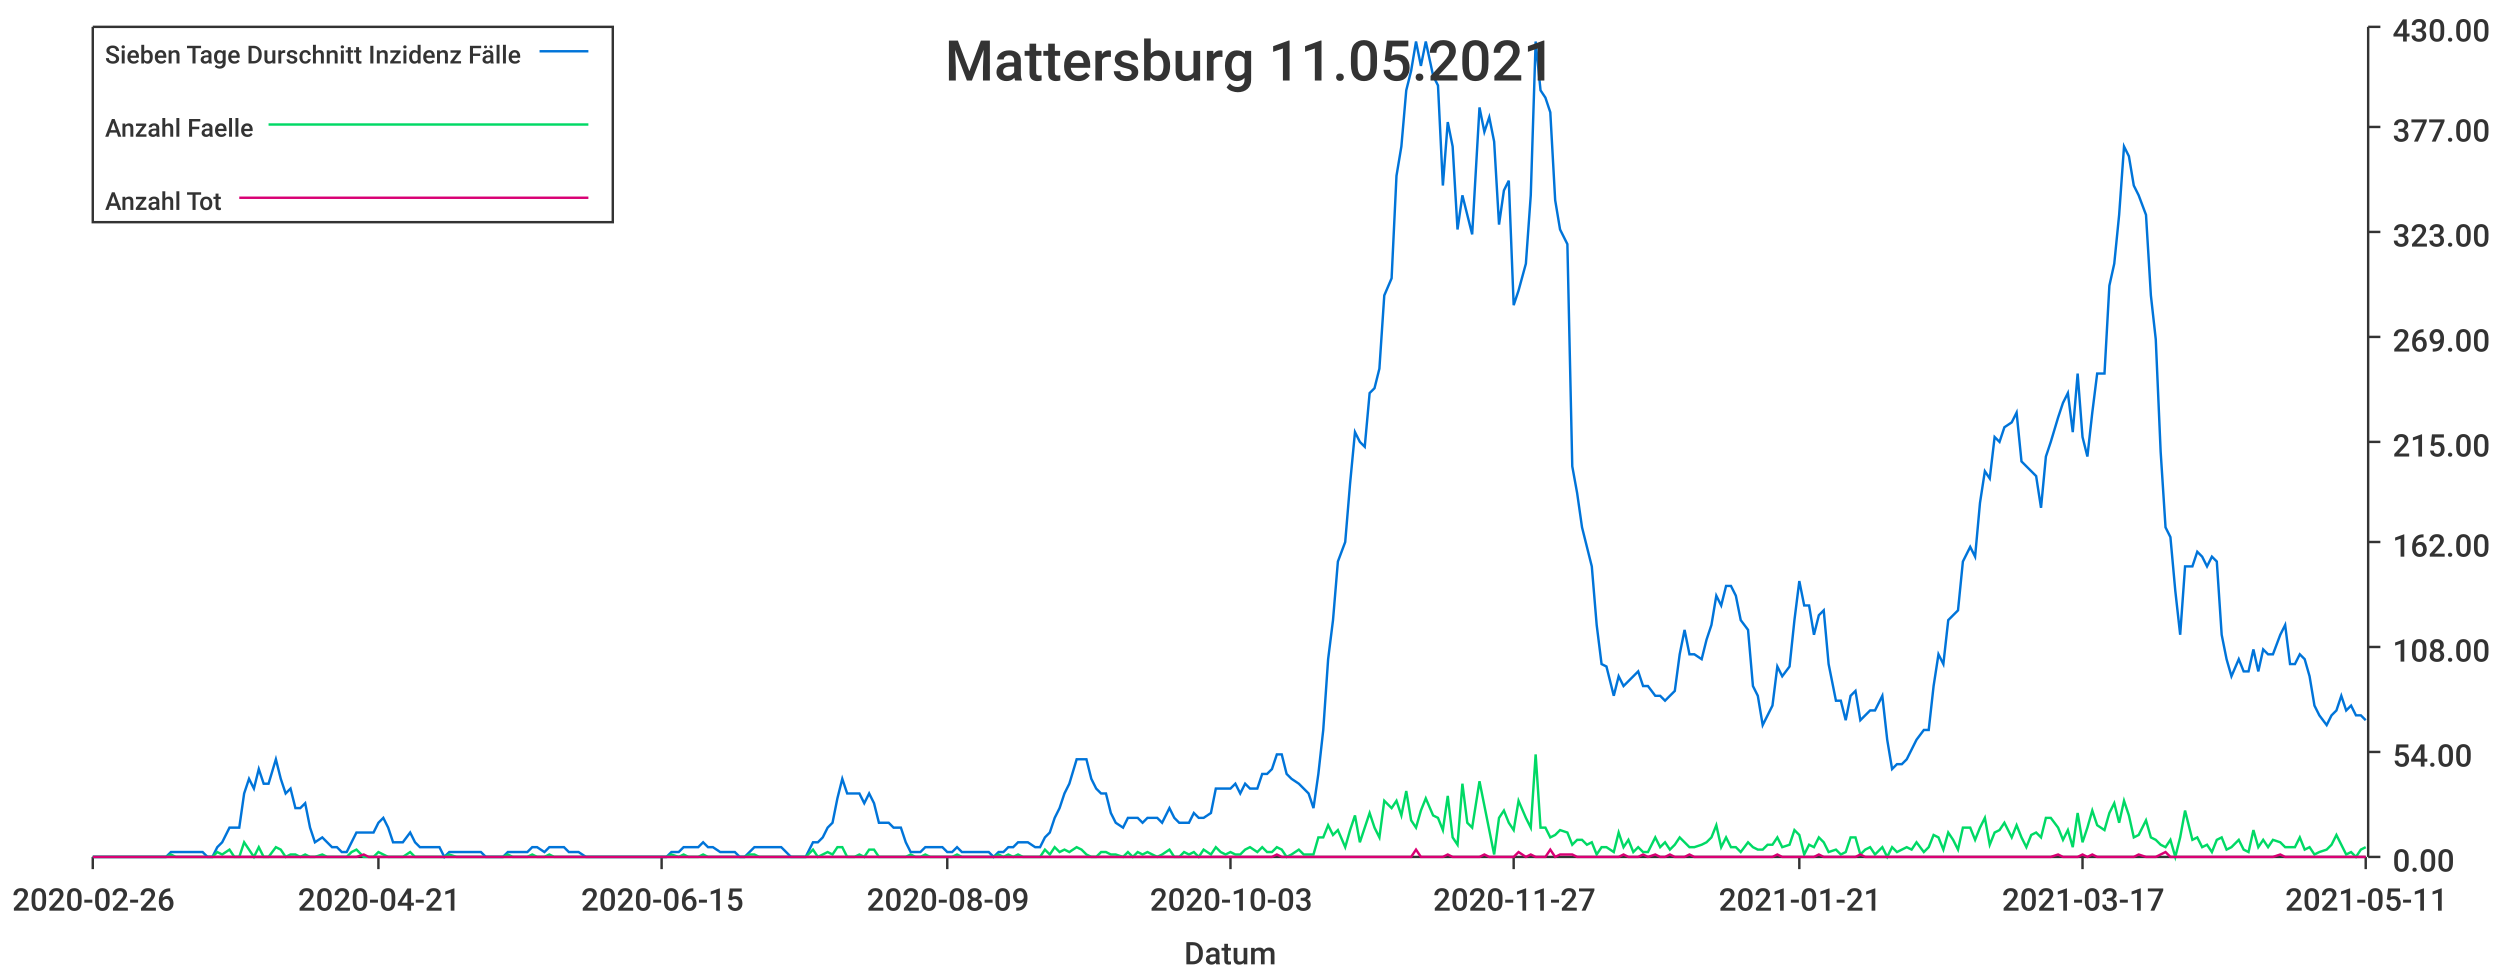
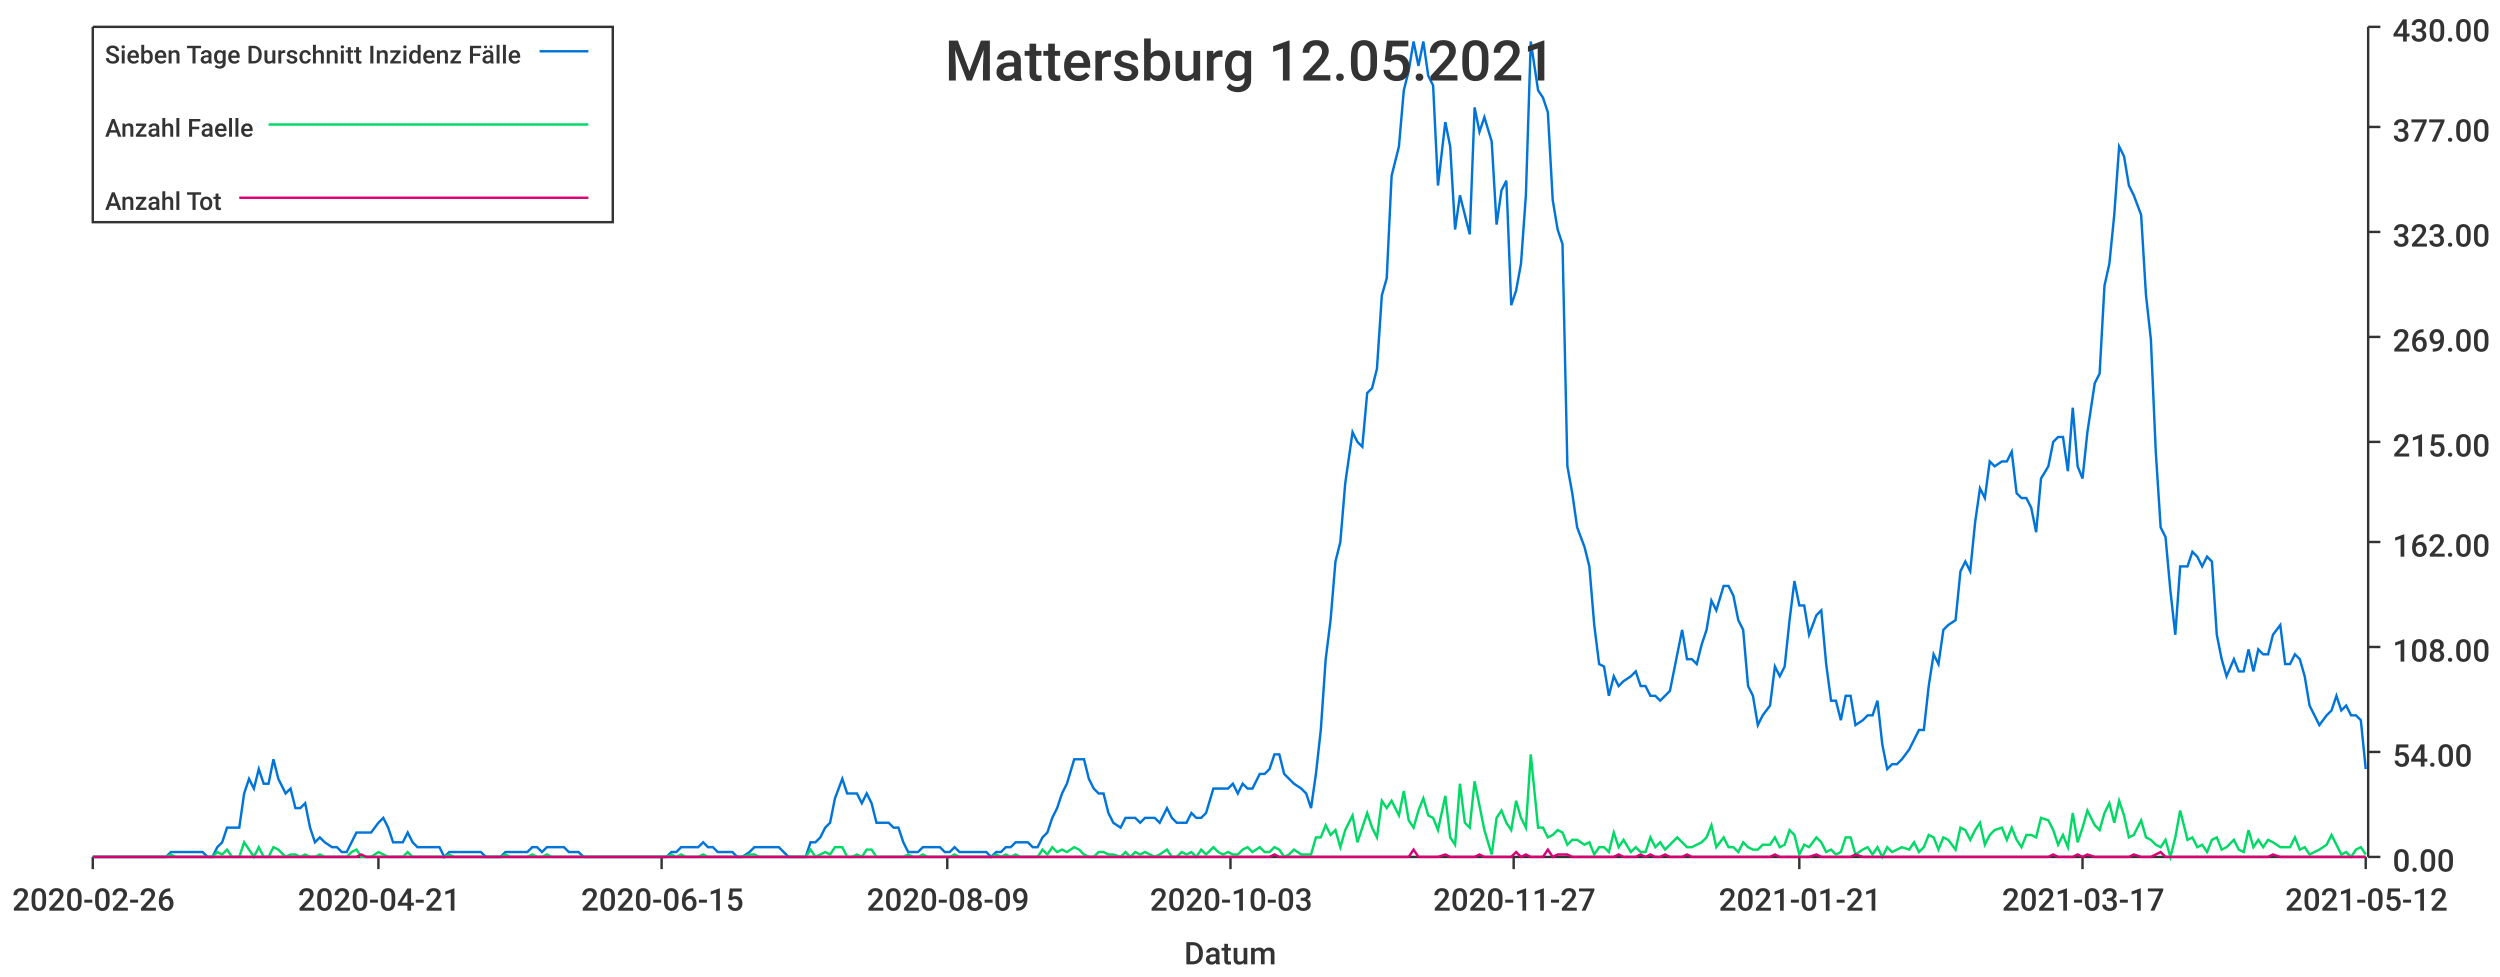
<svg xmlns="http://www.w3.org/2000/svg" width="1024" height="400">\n<path d="M 0 0 L 1024 0 L 1024 400 L 0 400 L 0 0" style="stroke-width:0;stroke:rgba(255,255,255,1.0);fill:rgba(255,255,255,1.0)" />
  <path d="M 38 11 L 969 11 L 969 351 L 38 351 L 38 11" style="stroke-width:0;stroke:rgba(255,255,255,1.0);fill:rgba(255,255,255,1.0)" />
  <path d="M 38 351 L 969 351" style="stroke-width:1;stroke:rgba(51,51,51,1.0);fill:none" />
  <path d="M 38 351 L 38 356" style="stroke-width:1;stroke:rgba(51,51,51,1.0);fill:none" />
  <text x="5" y="373" style="stroke-width:0;stroke:none;fill:rgba(51,51,51,1.0);font-size:12.8px;font-family:'Roboto Medium',sans-serif">2020-02-26</text>
  <path d="M 155 351 L 155 356" style="stroke-width:1;stroke:rgba(51,51,51,1.0);fill:none" />
  <text x="122" y="373" style="stroke-width:0;stroke:none;fill:rgba(51,51,51,1.0);font-size:12.8px;font-family:'Roboto Medium',sans-serif">2020-04-21</text>
  <path d="M 271 351 L 271 356" style="stroke-width:1;stroke:rgba(51,51,51,1.0);fill:none" />
  <text x="238" y="373" style="stroke-width:0;stroke:none;fill:rgba(51,51,51,1.0);font-size:12.8px;font-family:'Roboto Medium',sans-serif">2020-06-15</text>
  <path d="M 388 351 L 388 356" style="stroke-width:1;stroke:rgba(51,51,51,1.0);fill:none" />
  <text x="355" y="373" style="stroke-width:0;stroke:none;fill:rgba(51,51,51,1.0);font-size:12.8px;font-family:'Roboto Medium',sans-serif">2020-08-09</text>
  <path d="M 504 351 L 504 356" style="stroke-width:1;stroke:rgba(51,51,51,1.0);fill:none" />
  <text x="471" y="373" style="stroke-width:0;stroke:none;fill:rgba(51,51,51,1.0);font-size:12.8px;font-family:'Roboto Medium',sans-serif">2020-10-03</text>
  <path d="M 620 351 L 620 356" style="stroke-width:1;stroke:rgba(51,51,51,1.0);fill:none" />
  <text x="587" y="373" style="stroke-width:0;stroke:none;fill:rgba(51,51,51,1.0);font-size:12.8px;font-family:'Roboto Medium',sans-serif">2020-11-27</text>
  <path d="M 737 351 L 737 356" style="stroke-width:1;stroke:rgba(51,51,51,1.0);fill:none" />
  <text x="704" y="373" style="stroke-width:0;stroke:none;fill:rgba(51,51,51,1.0);font-size:12.8px;font-family:'Roboto Medium',sans-serif">2021-01-21</text>
  <path d="M 853 351 L 853 356" style="stroke-width:1;stroke:rgba(51,51,51,1.0);fill:none" />
  <text x="820" y="373" style="stroke-width:0;stroke:none;fill:rgba(51,51,51,1.0);font-size:12.8px;font-family:'Roboto Medium',sans-serif">2021-03-17</text>
  <path d="M 969 351 L 969 356" style="stroke-width:1;stroke:rgba(51,51,51,1.0);fill:none" />
-   <text x="936" y="373" style="stroke-width:0;stroke:none;fill:rgba(51,51,51,1.0);font-size:12.8px;font-family:'Roboto Medium',sans-serif">2021-05-11</text>
+   <text x="936" y="373" style="stroke-width:0;stroke:none;fill:rgba(51,51,51,1.0);font-size:12.8px;font-family:'Roboto Medium',sans-serif">2021-05-12</text>
  <text x="485" y="395" style="stroke-width:0;stroke:none;fill:rgba(51,51,51,1.0);font-size:12.8px;font-family:'Roboto Medium',sans-serif">Datum</text>
  <path d="M 970 351 L 970 11" style="stroke-width:1;stroke:rgba(51,51,51,1.0);fill:none" />
  <path d="M 970 351 L 975 351" style="stroke-width:1;stroke:rgba(51,51,51,1.0);fill:none" />
  <text x="980" y="357" style="stroke-width:0;stroke:none;fill:rgba(51,51,51,1.0);font-size:12.8px;font-family:'Roboto Medium',sans-serif">0.00</text>
  <path d="M 970 308 L 975 308" style="stroke-width:1;stroke:rgba(51,51,51,1.0);fill:none" />
  <text x="980" y="314" style="stroke-width:0;stroke:none;fill:rgba(51,51,51,1.0);font-size:12.8px;font-family:'Roboto Medium',sans-serif">54.00</text>
  <path d="M 970 265 L 975 265" style="stroke-width:1;stroke:rgba(51,51,51,1.0);fill:none" />
  <text x="980" y="271" style="stroke-width:0;stroke:none;fill:rgba(51,51,51,1.0);font-size:12.8px;font-family:'Roboto Medium',sans-serif">108.00</text>
  <path d="M 970 222 L 975 222" style="stroke-width:1;stroke:rgba(51,51,51,1.0);fill:none" />
  <text x="980" y="228" style="stroke-width:0;stroke:none;fill:rgba(51,51,51,1.0);font-size:12.8px;font-family:'Roboto Medium',sans-serif">162.00</text>
  <path d="M 970 181 L 975 181" style="stroke-width:1;stroke:rgba(51,51,51,1.0);fill:none" />
  <text x="980" y="187" style="stroke-width:0;stroke:none;fill:rgba(51,51,51,1.0);font-size:12.8px;font-family:'Roboto Medium',sans-serif">215.00</text>
  <path d="M 970 138 L 975 138" style="stroke-width:1;stroke:rgba(51,51,51,1.0);fill:none" />
  <text x="980" y="144" style="stroke-width:0;stroke:none;fill:rgba(51,51,51,1.0);font-size:12.8px;font-family:'Roboto Medium',sans-serif">269.00</text>
  <path d="M 970 95 L 975 95" style="stroke-width:1;stroke:rgba(51,51,51,1.0);fill:none" />
  <text x="980" y="101" style="stroke-width:0;stroke:none;fill:rgba(51,51,51,1.0);font-size:12.8px;font-family:'Roboto Medium',sans-serif">323.00</text>
  <path d="M 970 52 L 975 52" style="stroke-width:1;stroke:rgba(51,51,51,1.0);fill:none" />
  <text x="980" y="58" style="stroke-width:0;stroke:none;fill:rgba(51,51,51,1.0);font-size:12.8px;font-family:'Roboto Medium',sans-serif">377.00</text>
  <path d="M 970 11 L 975 11" style="stroke-width:1;stroke:rgba(51,51,51,1.0);fill:none" />
  <text x="980" y="17" style="stroke-width:0;stroke:none;fill:rgba(51,51,51,1.0);font-size:12.8px;font-family:'Roboto Medium',sans-serif">430.00</text>
-   <path d="M 38 351 L 41 351 L 43 351 L 45 351 L 47 351 L 49 351 L 51 351 L 53 351 L 55 351 L 58 351 L 60 351 L 62 351 L 64 351 L 66 351 L 68 351 L 70 349 L 72 349 L 74 349 L 77 349 L 79 349 L 81 349 L 83 349 L 85 351 L 87 351 L 89 347 L 91 345 L 94 339 L 96 339 L 98 339 L 100 325 L 102 319 L 104 323 L 106 315 L 108 321 L 110 321 L 113 311 L 115 319 L 117 325 L 119 323 L 121 331 L 123 331 L 125 329 L 127 339 L 129 345 L 132 343 L 134 345 L 136 347 L 138 347 L 140 349 L 142 349 L 144 345 L 146 341 L 149 341 L 151 341 L 153 341 L 155 337 L 157 335 L 159 339 L 161 345 L 163 345 L 165 345 L 168 341 L 170 345 L 172 347 L 174 347 L 176 347 L 178 347 L 180 347 L 182 351 L 184 349 L 187 349 L 189 349 L 191 349 L 193 349 L 195 349 L 197 349 L 199 351 L 201 351 L 204 351 L 206 351 L 208 349 L 210 349 L 212 349 L 214 349 L 216 349 L 218 347 L 220 347 L 223 349 L 225 347 L 227 347 L 229 347 L 231 347 L 233 349 L 235 349 L 237 349 L 240 351 L 242 351 L 244 351 L 246 351 L 248 351 L 250 351 L 252 351 L 254 351 L 256 351 L 259 351 L 261 351 L 263 351 L 265 351 L 267 351 L 269 351 L 271 351 L 273 351 L 275 349 L 278 349 L 280 347 L 282 347 L 284 347 L 286 347 L 288 345 L 290 347 L 292 347 L 295 349 L 297 349 L 299 349 L 301 349 L 303 351 L 305 351 L 307 349 L 309 347 L 311 347 L 314 347 L 316 347 L 318 347 L 320 347 L 322 349 L 324 351 L 326 351 L 328 351 L 330 351 L 333 345 L 335 345 L 337 343 L 339 339 L 341 337 L 343 327 L 345 319 L 347 325 L 350 325 L 352 325 L 354 329 L 356 325 L 358 329 L 360 337 L 362 337 L 364 337 L 366 339 L 369 339 L 371 345 L 373 349 L 375 349 L 377 349 L 379 347 L 381 347 L 383 347 L 386 347 L 388 349 L 390 349 L 392 347 L 394 349 L 396 349 L 398 349 L 400 349 L 402 349 L 405 349 L 407 351 L 409 349 L 411 349 L 413 347 L 415 347 L 417 345 L 419 345 L 421 345 L 424 347 L 426 347 L 428 343 L 430 341 L 432 335 L 434 331 L 436 325 L 438 321 L 441 311 L 443 311 L 445 311 L 447 319 L 449 323 L 451 325 L 453 325 L 455 333 L 457 337 L 460 339 L 462 335 L 464 335 L 466 335 L 468 337 L 470 335 L 472 335 L 474 335 L 476 337 L 479 331 L 481 335 L 483 337 L 485 337 L 487 337 L 489 333 L 491 335 L 493 335 L 496 333 L 498 323 L 500 323 L 502 323 L 504 323 L 506 321 L 508 325 L 510 321 L 512 323 L 515 323 L 517 317 L 519 317 L 521 315 L 523 309 L 525 309 L 527 317 L 529 319 L 532 321 L 534 323 L 536 325 L 538 331 L 540 317 L 542 299 L 544 270 L 546 254 L 548 230 L 551 222 L 553 198 L 555 177 L 557 181 L 559 183 L 561 161 L 563 159 L 565 151 L 567 121 L 570 114 L 572 72 L 574 60 L 576 37 L 578 29 L 580 17 L 582 27 L 584 17 L 587 31 L 589 35 L 591 76 L 593 50 L 595 60 L 597 94 L 599 80 L 601 88 L 603 96 L 606 44 L 608 54 L 610 48 L 612 58 L 614 92 L 616 78 L 618 74 L 620 125 L 622 119 L 625 108 L 627 80 L 629 17 L 631 37 L 633 40 L 635 46 L 637 82 L 639 94 L 642 100 L 644 191 L 646 202 L 648 216 L 650 224 L 652 232 L 654 256 L 656 272 L 658 273 L 661 285 L 663 277 L 665 281 L 667 279 L 669 277 L 671 275 L 673 281 L 675 281 L 678 285 L 680 285 L 682 287 L 684 285 L 686 283 L 688 268 L 690 258 L 692 268 L 694 268 L 697 270 L 699 262 L 701 256 L 703 244 L 705 248 L 707 240 L 709 240 L 711 244 L 713 254 L 716 258 L 718 281 L 720 285 L 722 297 L 724 293 L 726 289 L 728 273 L 730 277 L 733 273 L 735 254 L 737 238 L 739 248 L 741 248 L 743 260 L 745 252 L 747 250 L 749 272 L 752 287 L 754 287 L 756 295 L 758 285 L 760 283 L 762 295 L 764 293 L 766 291 L 768 291 L 771 285 L 773 303 L 775 315 L 777 313 L 779 313 L 781 311 L 783 307 L 785 303 L 788 299 L 790 299 L 792 281 L 794 268 L 796 272 L 798 254 L 800 252 L 802 250 L 804 230 L 807 224 L 809 228 L 811 206 L 813 193 L 815 196 L 817 179 L 819 181 L 821 175 L 824 173 L 826 169 L 828 189 L 830 191 L 832 193 L 834 195 L 836 208 L 838 187 L 840 181 L 843 171 L 845 165 L 847 161 L 849 177 L 851 153 L 853 179 L 855 187 L 857 169 L 859 153 L 862 153 L 864 117 L 866 108 L 868 88 L 870 60 L 872 64 L 874 76 L 876 80 L 879 88 L 881 121 L 883 139 L 885 185 L 887 216 L 889 220 L 891 242 L 893 260 L 895 232 L 898 232 L 900 226 L 902 228 L 904 232 L 906 228 L 908 230 L 910 260 L 912 270 L 914 277 L 917 270 L 919 275 L 921 275 L 923 266 L 925 275 L 927 266 L 929 268 L 931 268 L 934 260 L 936 256 L 938 272 L 940 272 L 942 268 L 944 270 L 946 277 L 948 289 L 950 293 L 953 297 L 955 293 L 957 291 L 959 285 L 961 291 L 963 289 L 965 293 L 967 293 L 969 295" style="stroke-width:1;stroke:rgba(0,116,217,1.0);fill:none" />
-   <path d="M 38 351 L 41 351 L 43 351 L 45 351 L 47 351 L 49 351 L 51 351 L 53 351 L 55 351 L 58 351 L 60 351 L 62 351 L 64 351 L 66 351 L 68 351 L 70 350 L 72 351 L 74 351 L 77 351 L 79 351 L 81 351 L 83 351 L 85 351 L 87 351 L 89 349 L 91 350 L 94 348 L 96 351 L 98 351 L 100 345 L 102 348 L 104 351 L 106 347 L 108 351 L 110 351 L 113 347 L 115 348 L 117 351 L 119 350 L 121 350 L 123 351 L 125 350 L 127 351 L 129 351 L 132 350 L 134 351 L 136 351 L 138 351 L 140 351 L 142 351 L 144 349 L 146 348 L 149 351 L 151 351 L 153 351 L 155 349 L 157 350 L 159 351 L 161 351 L 163 351 L 165 351 L 168 349 L 170 351 L 172 351 L 174 351 L 176 351 L 178 351 L 180 351 L 182 351 L 184 350 L 187 351 L 189 351 L 191 351 L 193 351 L 195 351 L 197 351 L 199 351 L 201 351 L 204 351 L 206 351 L 208 350 L 210 351 L 212 351 L 214 351 L 216 351 L 218 350 L 220 351 L 223 351 L 225 350 L 227 351 L 229 351 L 231 351 L 233 351 L 235 351 L 237 351 L 240 351 L 242 351 L 244 351 L 246 351 L 248 351 L 250 351 L 252 351 L 254 351 L 256 351 L 259 351 L 261 351 L 263 351 L 265 351 L 267 351 L 269 351 L 271 351 L 273 351 L 275 350 L 278 351 L 280 350 L 282 351 L 284 351 L 286 351 L 288 350 L 290 351 L 292 351 L 295 351 L 297 351 L 299 351 L 301 351 L 303 351 L 305 351 L 307 350 L 309 350 L 311 351 L 314 351 L 316 351 L 318 351 L 320 351 L 322 351 L 324 351 L 326 351 L 328 351 L 330 351 L 333 348 L 335 351 L 337 350 L 339 349 L 341 350 L 343 347 L 345 347 L 347 351 L 350 351 L 352 350 L 354 351 L 356 348 L 358 348 L 360 351 L 362 351 L 364 351 L 366 351 L 369 351 L 371 351 L 373 350 L 375 351 L 377 351 L 379 350 L 381 351 L 383 351 L 386 351 L 388 351 L 390 351 L 392 350 L 394 351 L 396 351 L 398 351 L 400 351 L 402 351 L 405 351 L 407 351 L 409 350 L 411 351 L 413 350 L 415 351 L 417 350 L 419 351 L 421 351 L 424 351 L 426 351 L 428 348 L 430 350 L 432 347 L 434 349 L 436 348 L 438 349 L 441 347 L 443 348 L 445 350 L 447 351 L 449 351 L 451 349 L 453 349 L 455 350 L 457 350 L 460 351 L 462 349 L 464 351 L 466 349 L 468 350 L 470 349 L 472 350 L 474 351 L 476 350 L 479 348 L 481 351 L 483 351 L 485 349 L 487 350 L 489 349 L 491 351 L 493 348 L 496 350 L 498 347 L 500 349 L 502 350 L 504 349 L 506 350 L 508 350 L 510 348 L 512 347 L 515 349 L 517 347 L 519 349 L 521 349 L 523 347 L 525 348 L 527 351 L 529 350 L 532 348 L 534 350 L 536 350 L 538 350 L 540 343 L 542 343 L 544 338 L 546 342 L 548 340 L 551 347 L 553 340 L 555 334 L 557 345 L 559 339 L 561 333 L 563 339 L 565 343 L 567 328 L 570 331 L 572 328 L 574 334 L 576 324 L 578 336 L 580 339 L 582 332 L 584 327 L 587 334 L 589 335 L 591 340 L 593 326 L 595 343 L 597 346 L 599 321 L 601 337 L 603 339 L 606 320 L 608 330 L 610 340 L 612 350 L 614 335 L 616 332 L 618 337 L 620 340 L 622 328 L 625 335 L 627 339 L 629 309 L 631 339 L 633 339 L 635 343 L 637 342 L 639 340 L 642 341 L 644 346 L 646 344 L 648 344 L 650 346 L 652 345 L 654 350 L 656 347 L 658 347 L 661 349 L 663 341 L 665 347 L 667 344 L 669 349 L 671 347 L 673 349 L 675 349 L 678 343 L 680 347 L 682 345 L 684 348 L 686 346 L 688 343 L 690 345 L 692 347 L 694 347 L 697 346 L 699 345 L 701 343 L 703 338 L 705 347 L 707 343 L 709 347 L 711 347 L 713 349 L 716 345 L 718 347 L 720 348 L 722 348 L 724 346 L 726 346 L 728 343 L 730 347 L 733 346 L 735 340 L 737 342 L 739 350 L 741 346 L 743 347 L 745 343 L 747 345 L 749 349 L 752 348 L 754 350 L 756 349 L 758 343 L 760 343 L 762 350 L 764 348 L 766 347 L 768 350 L 771 347 L 773 351 L 775 347 L 777 349 L 779 348 L 781 347 L 783 348 L 785 345 L 788 349 L 790 347 L 792 342 L 794 343 L 796 348 L 798 341 L 800 344 L 802 348 L 804 339 L 807 339 L 809 344 L 811 339 L 813 335 L 815 346 L 817 341 L 819 340 L 821 337 L 824 343 L 826 338 L 828 343 L 830 347 L 832 342 L 834 341 L 836 343 L 838 335 L 840 335 L 843 339 L 845 344 L 847 340 L 849 347 L 851 333 L 853 345 L 855 339 L 857 332 L 859 338 L 862 340 L 864 333 L 866 329 L 868 337 L 870 328 L 872 334 L 874 343 L 876 342 L 879 336 L 881 343 L 883 344 L 885 346 L 887 347 L 889 344 L 891 351 L 893 343 L 895 332 L 898 344 L 900 343 L 902 347 L 904 346 L 906 349 L 908 344 L 910 343 L 912 348 L 914 347 L 917 344 L 919 348 L 921 349 L 923 340 L 925 347 L 927 344 L 929 347 L 931 344 L 934 345 L 936 347 L 938 347 L 940 347 L 942 343 L 944 348 L 946 347 L 948 350 L 950 349 L 953 348 L 955 346 L 957 342 L 959 346 L 961 350 L 963 349 L 965 351 L 967 348 L 969 347" style="stroke-width:1;stroke:rgba(0,217,101,1.0);fill:none" />
-   <path d="M 38 351 L 41 351 L 43 351 L 45 351 L 47 351 L 49 351 L 51 351 L 53 351 L 55 351 L 58 351 L 60 351 L 62 351 L 64 351 L 66 351 L 68 351 L 70 351 L 72 351 L 74 351 L 77 351 L 79 351 L 81 351 L 83 351 L 85 351 L 87 351 L 89 351 L 91 351 L 94 351 L 96 351 L 98 351 L 100 351 L 102 351 L 104 351 L 106 351 L 108 351 L 110 351 L 113 351 L 115 351 L 117 351 L 119 351 L 121 351 L 123 351 L 125 351 L 127 351 L 129 351 L 132 351 L 134 351 L 136 351 L 138 351 L 140 351 L 142 351 L 144 351 L 146 351 L 149 350 L 151 351 L 153 351 L 155 351 L 157 351 L 159 351 L 161 351 L 163 351 L 165 351 L 168 351 L 170 351 L 172 351 L 174 351 L 176 351 L 178 351 L 180 351 L 182 351 L 184 351 L 187 351 L 189 351 L 191 351 L 193 351 L 195 351 L 197 351 L 199 351 L 201 351 L 204 351 L 206 351 L 208 351 L 210 351 L 212 351 L 214 351 L 216 351 L 218 351 L 220 351 L 223 351 L 225 351 L 227 351 L 229 351 L 231 351 L 233 351 L 235 351 L 237 351 L 240 351 L 242 351 L 244 351 L 246 351 L 248 351 L 250 351 L 252 351 L 254 351 L 256 351 L 259 351 L 261 351 L 263 351 L 265 351 L 267 351 L 269 351 L 271 351 L 273 351 L 275 351 L 278 351 L 280 351 L 282 351 L 284 351 L 286 351 L 288 351 L 290 351 L 292 351 L 295 351 L 297 351 L 299 351 L 301 351 L 303 351 L 305 351 L 307 351 L 309 351 L 311 351 L 314 351 L 316 351 L 318 351 L 320 351 L 322 351 L 324 351 L 326 351 L 328 351 L 330 351 L 333 351 L 335 351 L 337 351 L 339 351 L 341 351 L 343 351 L 345 351 L 347 351 L 350 351 L 352 351 L 354 351 L 356 351 L 358 351 L 360 351 L 362 351 L 364 351 L 366 351 L 369 351 L 371 351 L 373 351 L 375 351 L 377 351 L 379 351 L 381 351 L 383 351 L 386 351 L 388 351 L 390 351 L 392 351 L 394 351 L 396 351 L 398 351 L 400 351 L 402 351 L 405 351 L 407 351 L 409 351 L 411 351 L 413 351 L 415 351 L 417 351 L 419 351 L 421 351 L 424 351 L 426 351 L 428 351 L 430 351 L 432 351 L 434 351 L 436 351 L 438 351 L 441 351 L 443 351 L 445 351 L 447 351 L 449 351 L 451 351 L 453 351 L 455 351 L 457 351 L 460 351 L 462 351 L 464 351 L 466 351 L 468 351 L 470 351 L 472 351 L 474 351 L 476 351 L 479 351 L 481 351 L 483 351 L 485 351 L 487 351 L 489 351 L 491 351 L 493 351 L 496 351 L 498 351 L 500 351 L 502 351 L 504 351 L 506 351 L 508 351 L 510 351 L 512 351 L 515 351 L 517 351 L 519 351 L 521 351 L 523 350 L 525 351 L 527 351 L 529 351 L 532 351 L 534 351 L 536 351 L 538 351 L 540 351 L 542 351 L 544 351 L 546 351 L 548 351 L 551 351 L 553 351 L 555 351 L 557 351 L 559 351 L 561 351 L 563 351 L 565 351 L 567 351 L 570 351 L 572 351 L 574 351 L 576 351 L 578 351 L 580 348 L 582 351 L 584 351 L 587 351 L 589 351 L 591 351 L 593 350 L 595 351 L 597 351 L 599 351 L 601 351 L 603 351 L 606 351 L 608 350 L 610 351 L 612 351 L 614 351 L 616 351 L 618 351 L 620 351 L 622 349 L 625 351 L 627 350 L 629 351 L 631 351 L 633 351 L 635 348 L 637 351 L 639 350 L 642 350 L 644 350 L 646 351 L 648 351 L 650 351 L 652 351 L 654 351 L 656 351 L 658 351 L 661 351 L 663 351 L 665 350 L 667 351 L 669 351 L 671 351 L 673 350 L 675 351 L 678 350 L 680 351 L 682 351 L 684 350 L 686 351 L 688 351 L 690 351 L 692 350 L 694 351 L 697 351 L 699 351 L 701 351 L 703 351 L 705 351 L 707 351 L 709 351 L 711 351 L 713 351 L 716 351 L 718 351 L 720 351 L 722 351 L 724 351 L 726 351 L 728 350 L 730 351 L 733 351 L 735 351 L 737 351 L 739 351 L 741 351 L 743 351 L 745 350 L 747 351 L 749 351 L 752 351 L 754 351 L 756 351 L 758 351 L 760 351 L 762 350 L 764 351 L 766 351 L 768 351 L 771 351 L 773 351 L 775 351 L 777 351 L 779 351 L 781 351 L 783 351 L 785 351 L 788 351 L 790 351 L 792 351 L 794 351 L 796 351 L 798 351 L 800 351 L 802 351 L 804 351 L 807 351 L 809 351 L 811 351 L 813 351 L 815 351 L 817 351 L 819 351 L 821 351 L 824 351 L 826 351 L 828 351 L 830 351 L 832 351 L 834 351 L 836 351 L 838 351 L 840 351 L 843 350 L 845 351 L 847 351 L 849 351 L 851 351 L 853 350 L 855 351 L 857 350 L 859 351 L 862 351 L 864 351 L 866 351 L 868 351 L 870 351 L 872 351 L 874 351 L 876 350 L 879 351 L 881 351 L 883 351 L 885 350 L 887 349 L 889 351 L 891 351 L 893 351 L 895 351 L 898 351 L 900 351 L 902 351 L 904 351 L 906 351 L 908 351 L 910 351 L 912 351 L 914 351 L 917 351 L 919 351 L 921 351 L 923 351 L 925 351 L 927 351 L 929 351 L 931 351 L 934 350 L 936 351 L 938 351 L 940 351 L 942 351 L 944 351 L 946 351 L 948 351 L 950 351 L 953 351 L 955 351 L 957 351 L 959 351 L 961 351 L 963 351 L 965 351 L 967 351 L 969 351" style="stroke-width:1;stroke:rgba(217,0,116,1.0);fill:none" />
-   <text x="387" y="33" style="stroke-width:0;stroke:none;fill:rgba(51,51,51,1.0);font-size:23.0px;font-family:'Roboto Medium',sans-serif">Mattersburg 11.05.2021</text>
+   <path d="M 38 351 L 41 351 L 43 351 L 45 351 L 47 351 L 49 351 L 51 351 L 53 351 L 55 351 L 57 351 L 60 351 L 62 351 L 64 351 L 66 351 L 68 351 L 70 349 L 72 349 L 74 349 L 76 349 L 79 349 L 81 349 L 83 349 L 85 351 L 87 351 L 89 347 L 91 345 L 93 339 L 95 339 L 98 339 L 100 325 L 102 319 L 104 323 L 106 315 L 108 321 L 110 321 L 112 311 L 114 319 L 117 325 L 119 323 L 121 331 L 123 331 L 125 329 L 127 339 L 129 345 L 131 343 L 133 345 L 136 347 L 138 347 L 140 349 L 142 349 L 144 345 L 146 341 L 148 341 L 150 341 L 152 341 L 155 337 L 157 335 L 159 339 L 161 345 L 163 345 L 165 345 L 167 341 L 169 345 L 171 347 L 174 347 L 176 347 L 178 347 L 180 347 L 182 351 L 184 349 L 186 349 L 188 349 L 190 349 L 193 349 L 195 349 L 197 349 L 199 351 L 201 351 L 203 351 L 205 351 L 207 349 L 209 349 L 212 349 L 214 349 L 216 349 L 218 347 L 220 347 L 222 349 L 224 347 L 226 347 L 228 347 L 231 347 L 233 349 L 235 349 L 237 349 L 239 351 L 241 351 L 243 351 L 245 351 L 247 351 L 250 351 L 252 351 L 254 351 L 256 351 L 258 351 L 260 351 L 262 351 L 264 351 L 266 351 L 269 351 L 271 351 L 273 351 L 275 349 L 277 349 L 279 347 L 281 347 L 283 347 L 286 347 L 288 345 L 290 347 L 292 347 L 294 349 L 296 349 L 298 349 L 300 349 L 302 351 L 304 351 L 307 349 L 309 347 L 311 347 L 313 347 L 315 347 L 317 347 L 319 347 L 321 349 L 323 351 L 326 351 L 328 351 L 330 351 L 332 345 L 334 345 L 336 343 L 338 339 L 340 337 L 342 327 L 345 319 L 347 325 L 349 325 L 351 325 L 353 329 L 355 325 L 357 329 L 359 337 L 361 337 L 364 337 L 366 339 L 368 339 L 370 345 L 372 349 L 374 349 L 376 349 L 378 347 L 380 347 L 383 347 L 385 347 L 387 349 L 389 349 L 391 347 L 393 349 L 395 349 L 397 349 L 399 349 L 402 349 L 404 349 L 406 351 L 408 349 L 410 349 L 412 347 L 414 347 L 416 345 L 418 345 L 421 345 L 423 347 L 425 347 L 427 343 L 429 341 L 431 335 L 433 331 L 435 325 L 437 321 L 440 311 L 442 311 L 444 311 L 446 319 L 448 323 L 450 325 L 452 325 L 454 333 L 456 337 L 459 339 L 461 335 L 463 335 L 465 335 L 467 337 L 469 335 L 471 335 L 473 335 L 475 337 L 478 331 L 480 335 L 482 337 L 484 337 L 486 337 L 488 333 L 490 335 L 492 335 L 494 333 L 497 323 L 499 323 L 501 323 L 503 323 L 505 321 L 507 325 L 509 321 L 511 323 L 513 323 L 516 317 L 518 317 L 520 315 L 522 309 L 524 309 L 526 317 L 528 319 L 530 321 L 533 323 L 535 325 L 537 331 L 539 317 L 541 299 L 543 270 L 545 254 L 547 230 L 549 222 L 551 198 L 554 177 L 556 181 L 558 183 L 560 161 L 562 159 L 564 151 L 566 121 L 568 114 L 570 72 L 573 60 L 575 37 L 577 29 L 579 17 L 581 27 L 583 17 L 585 31 L 587 35 L 589 76 L 592 50 L 594 60 L 596 94 L 598 80 L 600 88 L 602 96 L 604 44 L 606 54 L 608 48 L 611 58 L 613 92 L 615 78 L 617 74 L 619 125 L 621 119 L 623 108 L 625 80 L 627 17 L 630 37 L 632 40 L 634 46 L 636 82 L 638 94 L 640 100 L 642 191 L 644 202 L 646 216 L 649 224 L 651 232 L 653 256 L 655 272 L 657 273 L 659 285 L 661 277 L 663 281 L 665 279 L 668 277 L 670 275 L 672 281 L 674 281 L 676 285 L 678 285 L 680 287 L 682 285 L 684 283 L 687 268 L 689 258 L 691 270 L 693 270 L 695 272 L 697 264 L 699 258 L 701 246 L 703 250 L 706 240 L 708 240 L 710 244 L 712 254 L 714 258 L 716 281 L 718 285 L 720 297 L 722 293 L 725 289 L 727 273 L 729 277 L 731 273 L 733 254 L 735 238 L 737 248 L 739 248 L 741 260 L 744 252 L 746 250 L 748 272 L 750 287 L 752 287 L 754 295 L 756 285 L 758 285 L 760 297 L 763 295 L 765 293 L 767 293 L 769 287 L 771 305 L 773 315 L 775 313 L 777 313 L 779 311 L 782 307 L 784 303 L 786 299 L 788 299 L 790 281 L 792 268 L 794 272 L 796 258 L 798 256 L 801 254 L 803 234 L 805 230 L 807 234 L 809 214 L 811 200 L 813 204 L 815 189 L 817 191 L 820 189 L 822 189 L 824 185 L 826 202 L 828 204 L 830 204 L 832 208 L 834 218 L 836 196 L 839 191 L 841 181 L 843 179 L 845 179 L 847 193 L 849 167 L 851 191 L 853 196 L 855 177 L 858 157 L 860 153 L 862 117 L 864 108 L 866 88 L 868 60 L 870 64 L 872 76 L 874 80 L 877 88 L 879 121 L 881 139 L 883 185 L 885 216 L 887 220 L 889 242 L 891 260 L 893 232 L 896 232 L 898 226 L 900 228 L 902 232 L 904 228 L 906 230 L 908 260 L 910 270 L 912 277 L 915 270 L 917 275 L 919 275 L 921 266 L 923 275 L 925 266 L 927 268 L 929 268 L 931 260 L 934 256 L 936 272 L 938 272 L 940 268 L 942 270 L 944 277 L 946 289 L 948 293 L 950 297 L 953 293 L 955 291 L 957 285 L 959 291 L 961 289 L 963 293 L 965 293 L 967 295 L 969 315" style="stroke-width:1;stroke:rgba(0,116,217,1.0);fill:none" />
+   <path d="M 38 351 L 41 351 L 43 351 L 45 351 L 47 351 L 49 351 L 51 351 L 53 351 L 55 351 L 57 351 L 60 351 L 62 351 L 64 351 L 66 351 L 68 351 L 70 350 L 72 351 L 74 351 L 76 351 L 79 351 L 81 351 L 83 351 L 85 351 L 87 351 L 89 349 L 91 350 L 93 348 L 95 351 L 98 351 L 100 345 L 102 348 L 104 351 L 106 347 L 108 351 L 110 351 L 112 347 L 114 348 L 117 351 L 119 350 L 121 350 L 123 351 L 125 350 L 127 351 L 129 351 L 131 350 L 133 351 L 136 351 L 138 351 L 140 351 L 142 351 L 144 349 L 146 348 L 148 351 L 150 351 L 152 351 L 155 349 L 157 350 L 159 351 L 161 351 L 163 351 L 165 351 L 167 349 L 169 351 L 171 351 L 174 351 L 176 351 L 178 351 L 180 351 L 182 351 L 184 350 L 186 351 L 188 351 L 190 351 L 193 351 L 195 351 L 197 351 L 199 351 L 201 351 L 203 351 L 205 351 L 207 350 L 209 351 L 212 351 L 214 351 L 216 351 L 218 350 L 220 351 L 222 351 L 224 350 L 226 351 L 228 351 L 231 351 L 233 351 L 235 351 L 237 351 L 239 351 L 241 351 L 243 351 L 245 351 L 247 351 L 250 351 L 252 351 L 254 351 L 256 351 L 258 351 L 260 351 L 262 351 L 264 351 L 266 351 L 269 351 L 271 351 L 273 351 L 275 350 L 277 351 L 279 350 L 281 351 L 283 351 L 286 351 L 288 350 L 290 351 L 292 351 L 294 351 L 296 351 L 298 351 L 300 351 L 302 351 L 304 351 L 307 350 L 309 350 L 311 351 L 313 351 L 315 351 L 317 351 L 319 351 L 321 351 L 323 351 L 326 351 L 328 351 L 330 351 L 332 348 L 334 351 L 336 350 L 338 349 L 340 350 L 342 347 L 345 347 L 347 351 L 349 351 L 351 350 L 353 351 L 355 348 L 357 348 L 359 351 L 361 351 L 364 351 L 366 351 L 368 351 L 370 351 L 372 350 L 374 351 L 376 351 L 378 350 L 380 351 L 383 351 L 385 351 L 387 351 L 389 351 L 391 350 L 393 351 L 395 351 L 397 351 L 399 351 L 402 351 L 404 351 L 406 351 L 408 350 L 410 351 L 412 350 L 414 351 L 416 350 L 418 351 L 421 351 L 423 351 L 425 351 L 427 348 L 429 350 L 431 347 L 433 349 L 435 348 L 437 349 L 440 347 L 442 348 L 444 350 L 446 351 L 448 351 L 450 349 L 452 349 L 454 350 L 456 350 L 459 351 L 461 349 L 463 351 L 465 349 L 467 350 L 469 349 L 471 350 L 473 351 L 475 350 L 478 348 L 480 351 L 482 351 L 484 349 L 486 350 L 488 349 L 490 351 L 492 348 L 494 350 L 497 347 L 499 349 L 501 350 L 503 349 L 505 350 L 507 350 L 509 348 L 511 347 L 513 349 L 516 347 L 518 349 L 520 349 L 522 347 L 524 348 L 526 351 L 528 350 L 530 348 L 533 350 L 535 350 L 537 350 L 539 343 L 541 343 L 543 338 L 545 342 L 547 340 L 549 347 L 551 340 L 554 334 L 556 345 L 558 339 L 560 333 L 562 339 L 564 343 L 566 328 L 568 331 L 570 328 L 573 334 L 575 324 L 577 336 L 579 339 L 581 332 L 583 327 L 585 334 L 587 335 L 589 340 L 592 326 L 594 343 L 596 346 L 598 321 L 600 337 L 602 339 L 604 320 L 606 330 L 608 340 L 611 350 L 613 335 L 615 332 L 617 337 L 619 340 L 621 328 L 623 335 L 625 339 L 627 309 L 630 339 L 632 339 L 634 343 L 636 342 L 638 340 L 640 341 L 642 346 L 644 344 L 646 344 L 649 346 L 651 345 L 653 350 L 655 347 L 657 347 L 659 349 L 661 341 L 663 347 L 665 344 L 668 349 L 670 347 L 672 349 L 674 349 L 676 343 L 678 347 L 680 345 L 682 348 L 684 346 L 687 343 L 689 345 L 691 347 L 693 347 L 695 346 L 697 345 L 699 343 L 701 338 L 703 347 L 706 343 L 708 347 L 710 347 L 712 349 L 714 345 L 716 347 L 718 348 L 720 348 L 722 346 L 725 346 L 727 343 L 729 347 L 731 346 L 733 340 L 735 342 L 737 350 L 739 346 L 741 347 L 744 343 L 746 345 L 748 349 L 750 348 L 752 350 L 754 349 L 756 343 L 758 343 L 760 350 L 763 348 L 765 347 L 767 350 L 769 347 L 771 351 L 773 347 L 775 349 L 777 348 L 779 347 L 782 348 L 784 345 L 786 349 L 788 347 L 790 342 L 792 343 L 794 348 L 796 343 L 798 344 L 801 348 L 803 339 L 805 340 L 807 344 L 809 340 L 811 337 L 813 346 L 815 342 L 817 340 L 820 339 L 822 344 L 824 339 L 826 344 L 828 347 L 830 342 L 832 342 L 834 343 L 836 335 L 839 336 L 841 340 L 843 346 L 845 342 L 847 347 L 849 333 L 851 345 L 853 339 L 855 332 L 858 338 L 860 340 L 862 333 L 864 329 L 866 337 L 868 328 L 870 334 L 872 343 L 874 342 L 877 336 L 879 343 L 881 344 L 883 346 L 885 347 L 887 344 L 889 351 L 891 343 L 893 332 L 896 344 L 898 343 L 900 347 L 902 346 L 904 349 L 906 344 L 908 343 L 910 348 L 912 347 L 915 344 L 917 348 L 919 349 L 921 340 L 923 347 L 925 344 L 927 347 L 929 344 L 931 345 L 934 347 L 936 347 L 938 347 L 940 343 L 942 348 L 944 347 L 946 350 L 948 349 L 950 348 L 953 346 L 955 342 L 957 346 L 959 350 L 961 349 L 963 351 L 965 348 L 967 347 L 969 350" style="stroke-width:1;stroke:rgba(0,217,101,1.0);fill:none" />
+   <path d="M 38 351 L 41 351 L 43 351 L 45 351 L 47 351 L 49 351 L 51 351 L 53 351 L 55 351 L 57 351 L 60 351 L 62 351 L 64 351 L 66 351 L 68 351 L 70 351 L 72 351 L 74 351 L 76 351 L 79 351 L 81 351 L 83 351 L 85 351 L 87 351 L 89 351 L 91 351 L 93 351 L 95 351 L 98 351 L 100 351 L 102 351 L 104 351 L 106 351 L 108 351 L 110 351 L 112 351 L 114 351 L 117 351 L 119 351 L 121 351 L 123 351 L 125 351 L 127 351 L 129 351 L 131 351 L 133 351 L 136 351 L 138 351 L 140 351 L 142 351 L 144 351 L 146 351 L 148 350 L 150 351 L 152 351 L 155 351 L 157 351 L 159 351 L 161 351 L 163 351 L 165 351 L 167 351 L 169 351 L 171 351 L 174 351 L 176 351 L 178 351 L 180 351 L 182 351 L 184 351 L 186 351 L 188 351 L 190 351 L 193 351 L 195 351 L 197 351 L 199 351 L 201 351 L 203 351 L 205 351 L 207 351 L 209 351 L 212 351 L 214 351 L 216 351 L 218 351 L 220 351 L 222 351 L 224 351 L 226 351 L 228 351 L 231 351 L 233 351 L 235 351 L 237 351 L 239 351 L 241 351 L 243 351 L 245 351 L 247 351 L 250 351 L 252 351 L 254 351 L 256 351 L 258 351 L 260 351 L 262 351 L 264 351 L 266 351 L 269 351 L 271 351 L 273 351 L 275 351 L 277 351 L 279 351 L 281 351 L 283 351 L 286 351 L 288 351 L 290 351 L 292 351 L 294 351 L 296 351 L 298 351 L 300 351 L 302 351 L 304 351 L 307 351 L 309 351 L 311 351 L 313 351 L 315 351 L 317 351 L 319 351 L 321 351 L 323 351 L 326 351 L 328 351 L 330 351 L 332 351 L 334 351 L 336 351 L 338 351 L 340 351 L 342 351 L 345 351 L 347 351 L 349 351 L 351 351 L 353 351 L 355 351 L 357 351 L 359 351 L 361 351 L 364 351 L 366 351 L 368 351 L 370 351 L 372 351 L 374 351 L 376 351 L 378 351 L 380 351 L 383 351 L 385 351 L 387 351 L 389 351 L 391 351 L 393 351 L 395 351 L 397 351 L 399 351 L 402 351 L 404 351 L 406 351 L 408 351 L 410 351 L 412 351 L 414 351 L 416 351 L 418 351 L 421 351 L 423 351 L 425 351 L 427 351 L 429 351 L 431 351 L 433 351 L 435 351 L 437 351 L 440 351 L 442 351 L 444 351 L 446 351 L 448 351 L 450 351 L 452 351 L 454 351 L 456 351 L 459 351 L 461 351 L 463 351 L 465 351 L 467 351 L 469 351 L 471 351 L 473 351 L 475 351 L 478 351 L 480 351 L 482 351 L 484 351 L 486 351 L 488 351 L 490 351 L 492 351 L 494 351 L 497 351 L 499 351 L 501 351 L 503 351 L 505 351 L 507 351 L 509 351 L 511 351 L 513 351 L 516 351 L 518 351 L 520 351 L 522 350 L 524 351 L 526 351 L 528 351 L 530 351 L 533 351 L 535 351 L 537 351 L 539 351 L 541 351 L 543 351 L 545 351 L 547 351 L 549 351 L 551 351 L 554 351 L 556 351 L 558 351 L 560 351 L 562 351 L 564 351 L 566 351 L 568 351 L 570 351 L 573 351 L 575 351 L 577 351 L 579 348 L 581 351 L 583 351 L 585 351 L 587 351 L 589 351 L 592 350 L 594 351 L 596 351 L 598 351 L 600 351 L 602 351 L 604 351 L 606 350 L 608 351 L 611 351 L 613 351 L 615 351 L 617 351 L 619 351 L 621 349 L 623 351 L 625 350 L 627 351 L 630 351 L 632 351 L 634 348 L 636 351 L 638 350 L 640 350 L 642 350 L 644 351 L 646 351 L 649 351 L 651 351 L 653 351 L 655 351 L 657 351 L 659 351 L 661 351 L 663 350 L 665 351 L 668 351 L 670 351 L 672 350 L 674 351 L 676 350 L 678 351 L 680 351 L 682 350 L 684 351 L 687 351 L 689 351 L 691 350 L 693 351 L 695 351 L 697 351 L 699 351 L 701 351 L 703 351 L 706 351 L 708 351 L 710 351 L 712 351 L 714 351 L 716 351 L 718 351 L 720 351 L 722 351 L 725 351 L 727 350 L 729 351 L 731 351 L 733 351 L 735 351 L 737 351 L 739 351 L 741 351 L 744 350 L 746 351 L 748 351 L 750 351 L 752 351 L 754 351 L 756 351 L 758 351 L 760 350 L 763 351 L 765 351 L 767 351 L 769 351 L 771 351 L 773 351 L 775 351 L 777 351 L 779 351 L 782 351 L 784 351 L 786 351 L 788 351 L 790 351 L 792 351 L 794 351 L 796 351 L 798 351 L 801 351 L 803 351 L 805 351 L 807 351 L 809 351 L 811 351 L 813 351 L 815 351 L 817 351 L 820 351 L 822 351 L 824 351 L 826 351 L 828 351 L 830 351 L 832 351 L 834 351 L 836 351 L 839 351 L 841 350 L 843 351 L 845 351 L 847 351 L 849 351 L 851 350 L 853 351 L 855 350 L 858 351 L 860 351 L 862 351 L 864 351 L 866 351 L 868 351 L 870 351 L 872 351 L 874 350 L 877 351 L 879 351 L 881 351 L 883 350 L 885 349 L 887 351 L 889 351 L 891 351 L 893 351 L 896 351 L 898 351 L 900 351 L 902 351 L 904 351 L 906 351 L 908 351 L 910 351 L 912 351 L 915 351 L 917 351 L 919 351 L 921 351 L 923 351 L 925 351 L 927 351 L 929 351 L 931 350 L 934 351 L 936 351 L 938 351 L 940 351 L 942 351 L 944 351 L 946 351 L 948 351 L 950 351 L 953 351 L 955 351 L 957 351 L 959 351 L 961 351 L 963 351 L 965 351 L 967 351 L 969 351" style="stroke-width:1;stroke:rgba(217,0,116,1.0);fill:none" />
+   <text x="387" y="33" style="stroke-width:0;stroke:none;fill:rgba(51,51,51,1.0);font-size:23.0px;font-family:'Roboto Medium',sans-serif">Mattersburg 12.05.2021</text>
  <path d="M 38 11 L 251 11 L 251 91 L 38 91 L 38 11" style="stroke-width:1;stroke:rgba(51,51,51,1.0);fill:rgba(255,255,255,1.0)" />
  <text x="43" y="26" style="stroke-width:0;stroke:none;fill:rgba(51,51,51,1.0);font-size:10.2px;font-family:'Roboto Medium',sans-serif">Sieben Tage Durschnitt Inzidenz Fälle</text>
  <path d="M 221 21 L 241 21" style="stroke-width:1;stroke:rgba(0,116,217,1.0);fill:none" />
  <text x="43" y="56" style="stroke-width:0;stroke:none;fill:rgba(51,51,51,1.0);font-size:10.2px;font-family:'Roboto Medium',sans-serif">Anzahl Faelle</text>
  <path d="M 110 51 L 241 51" style="stroke-width:1;stroke:rgba(0,217,101,1.0);fill:none" />
  <text x="43" y="86" style="stroke-width:0;stroke:none;fill:rgba(51,51,51,1.0);font-size:10.2px;font-family:'Roboto Medium',sans-serif">Anzahl Tot</text>
  <path d="M 98 81 L 241 81" style="stroke-width:1;stroke:rgba(217,0,116,1.0);fill:none" />
</svg>
